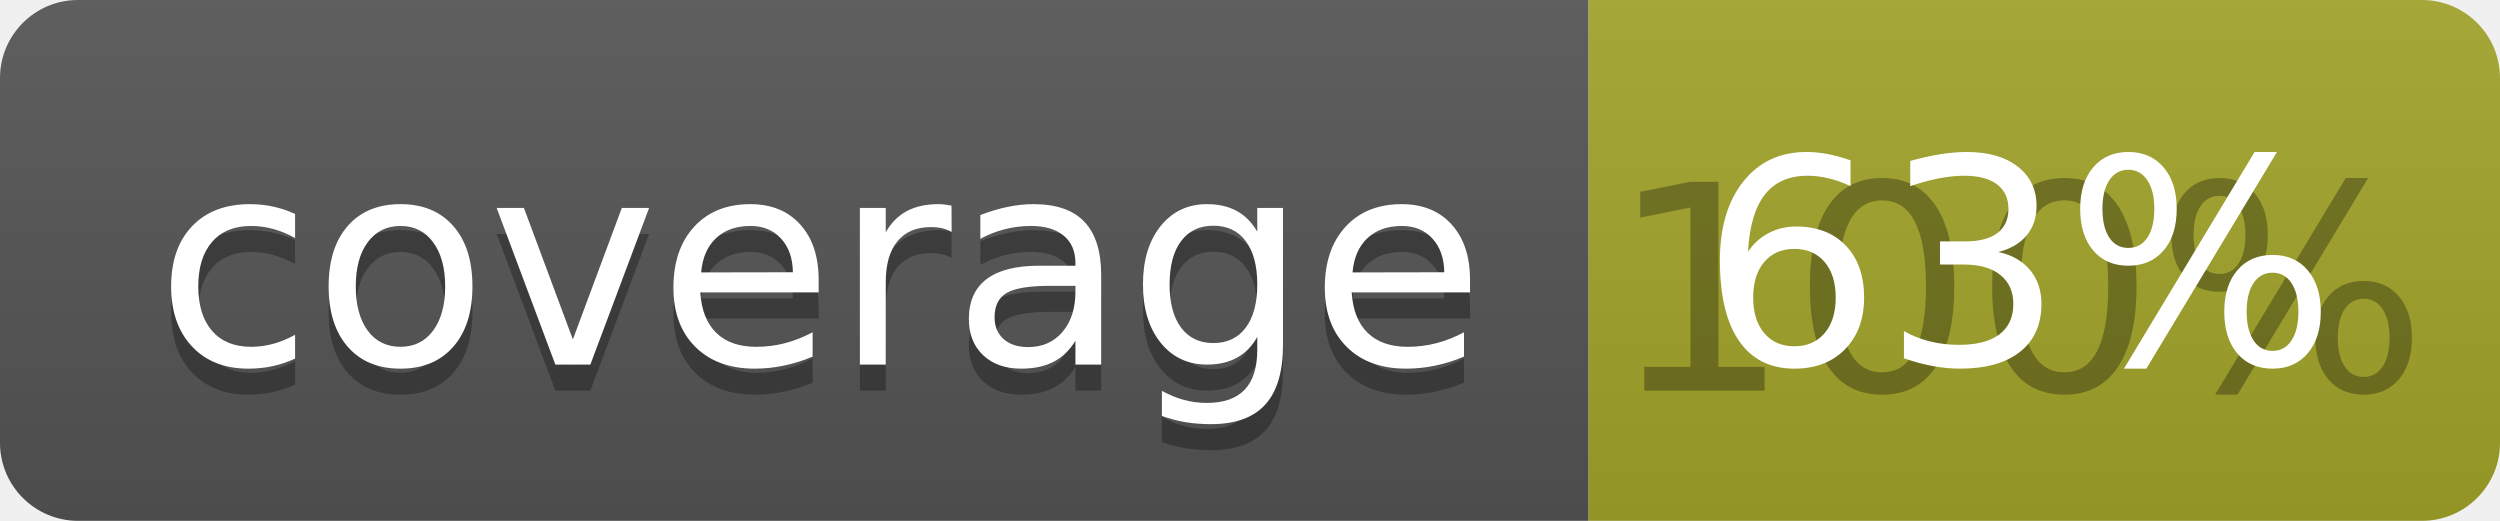
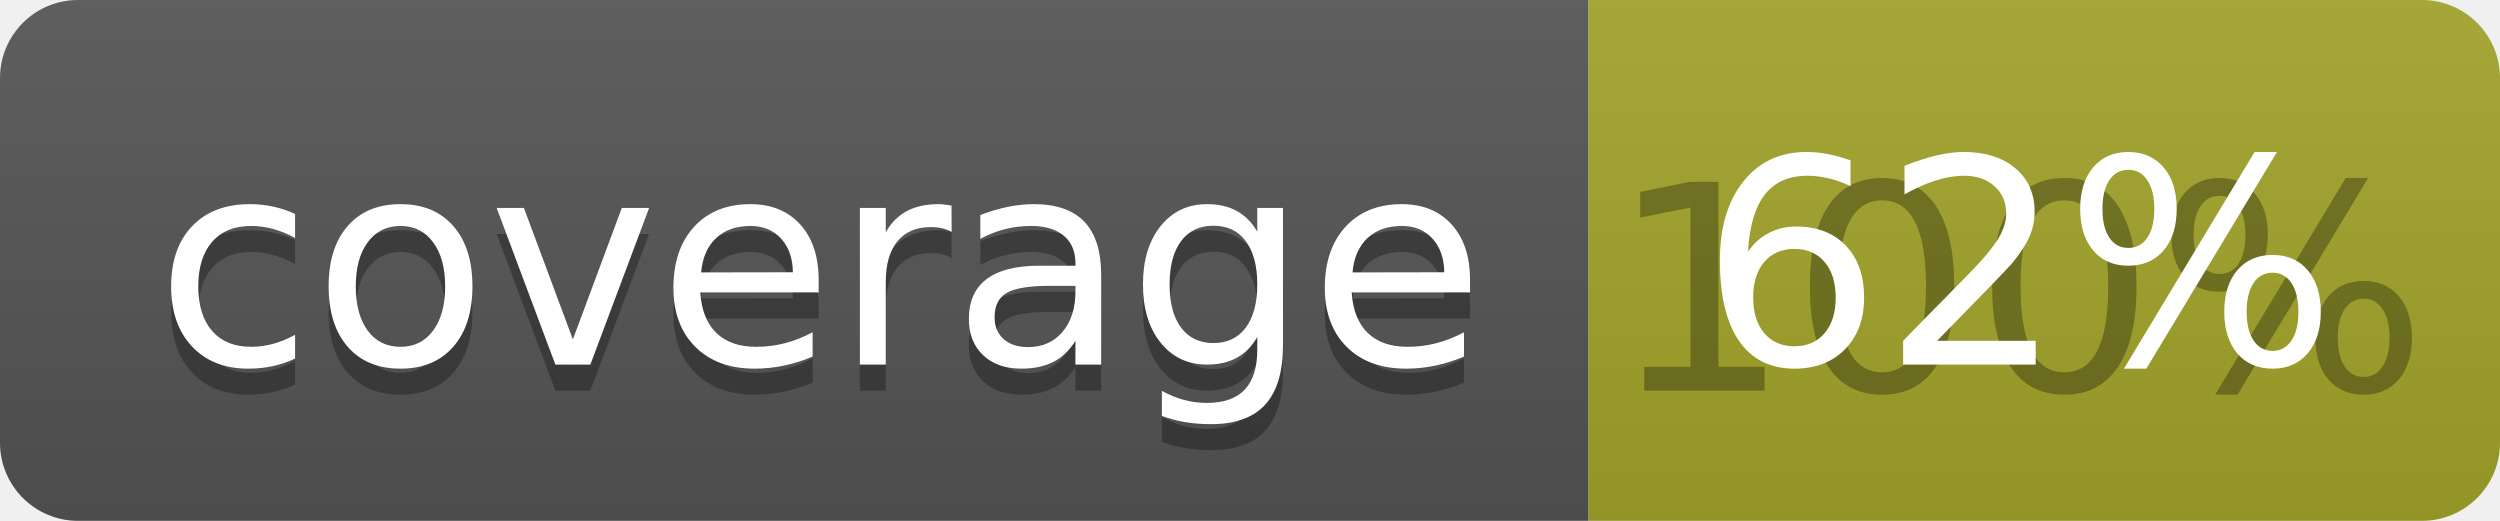
<svg xmlns="http://www.w3.org/2000/svg" width="96" height="20">
  <linearGradient id="b" x2="0" y2="100%">
    <stop offset="0" stop-color="#bbb" stop-opacity=".1" />
    <stop offset="1" stop-opacity=".1" />
  </linearGradient>
  <clipPath id="a">
    <rect width="96" height="20" rx="3" fill="#fff" />
  </clipPath>
  <g clip-path="url(#a)">
    <path fill="#555" d="M0 0h61v20H0z" />
    <path fill="#A3A52A" d="M61 0h35v20H61z" />
    <path fill="url(#b)" d="M0 0h96v20H0z" />
  </g>
  <g fill="#fff" text-anchor="middle" font-family="DejaVu Sans,Verdana,Geneva,sans-serif" font-size="110">
    <text x="315" y="150" fill="#010101" fill-opacity=".3" transform="scale(.1)" textLength="510">coverage</text>
    <text x="315" y="140" transform="scale(.1)" textLength="510">coverage</text>
    <text x="775" y="150" fill="#010101" fill-opacity=".3" transform="scale(.1)" textLength="250">100%</text>
-     <text x="775" y="140" transform="scale(.1)" textLength="250">63%</text>
+     <text x="775" y="140" transform="scale(.1)" textLength="250">62%</text>
  </g>
</svg>
